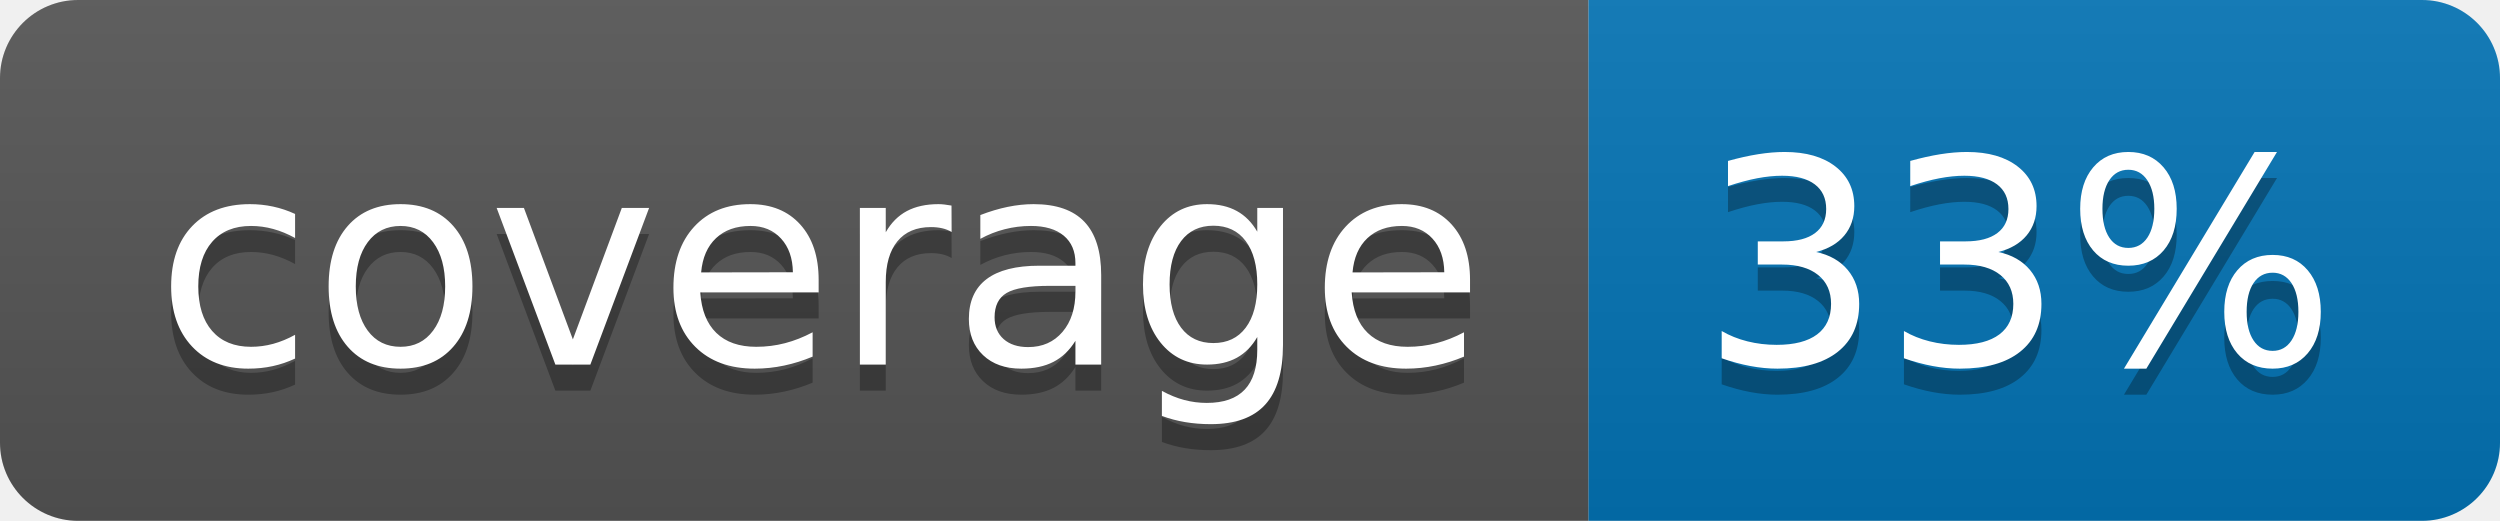
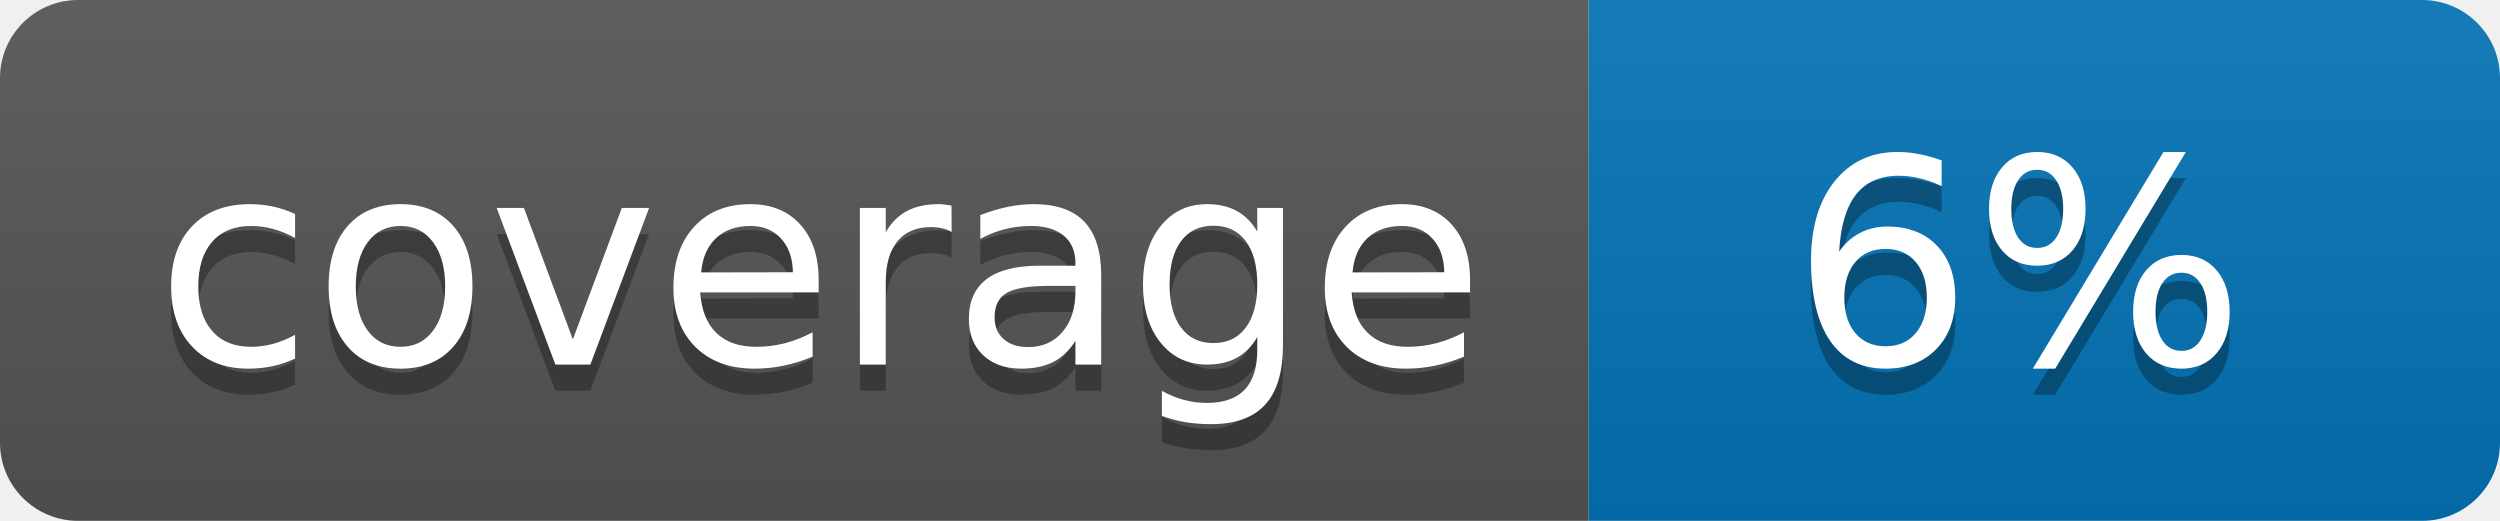
<svg xmlns="http://www.w3.org/2000/svg" width="96" height="20">
  <linearGradient id="b" x2="0" y2="100%">
    <stop offset="0" stop-color="#bbb" stop-opacity=".1" />
    <stop offset="1" stop-opacity=".1" />
  </linearGradient>
  <clipPath id="a">
    <rect width="96" height="20" rx="3" fill="#fff" />
  </clipPath>
  <g clip-path="url(#a)">
    <path fill="#555" d="M0 0h61v20H0z" />
    <path fill="#0374B5" d="M61 0h35v20H61z" />
    <path fill="url(#b)" d="M0 0h96v20H0z" />
  </g>
  <g fill="#fff" text-anchor="middle" font-family="DejaVu Sans,Verdana,Geneva,sans-serif" font-size="110">
    <text x="315" y="150" fill="#010101" fill-opacity=".3" transform="scale(.1)" textLength="510">coverage</text>
    <text x="315" y="140" transform="scale(.1)" textLength="510">coverage</text>
-     <text x="775" y="150" fill="#010101" fill-opacity=".3" transform="scale(.1)" textLength="250">33%</text>
-     <text x="775" y="140" transform="scale(.1)" textLength="250">33%</text>
+     <text x="775" y="150" fill="#010101" fill-opacity=".3" transform="scale(.1)" textLength="250">6%</text>
+     <text x="775" y="140" transform="scale(.1)" textLength="250">6%</text>
  </g>
</svg>
